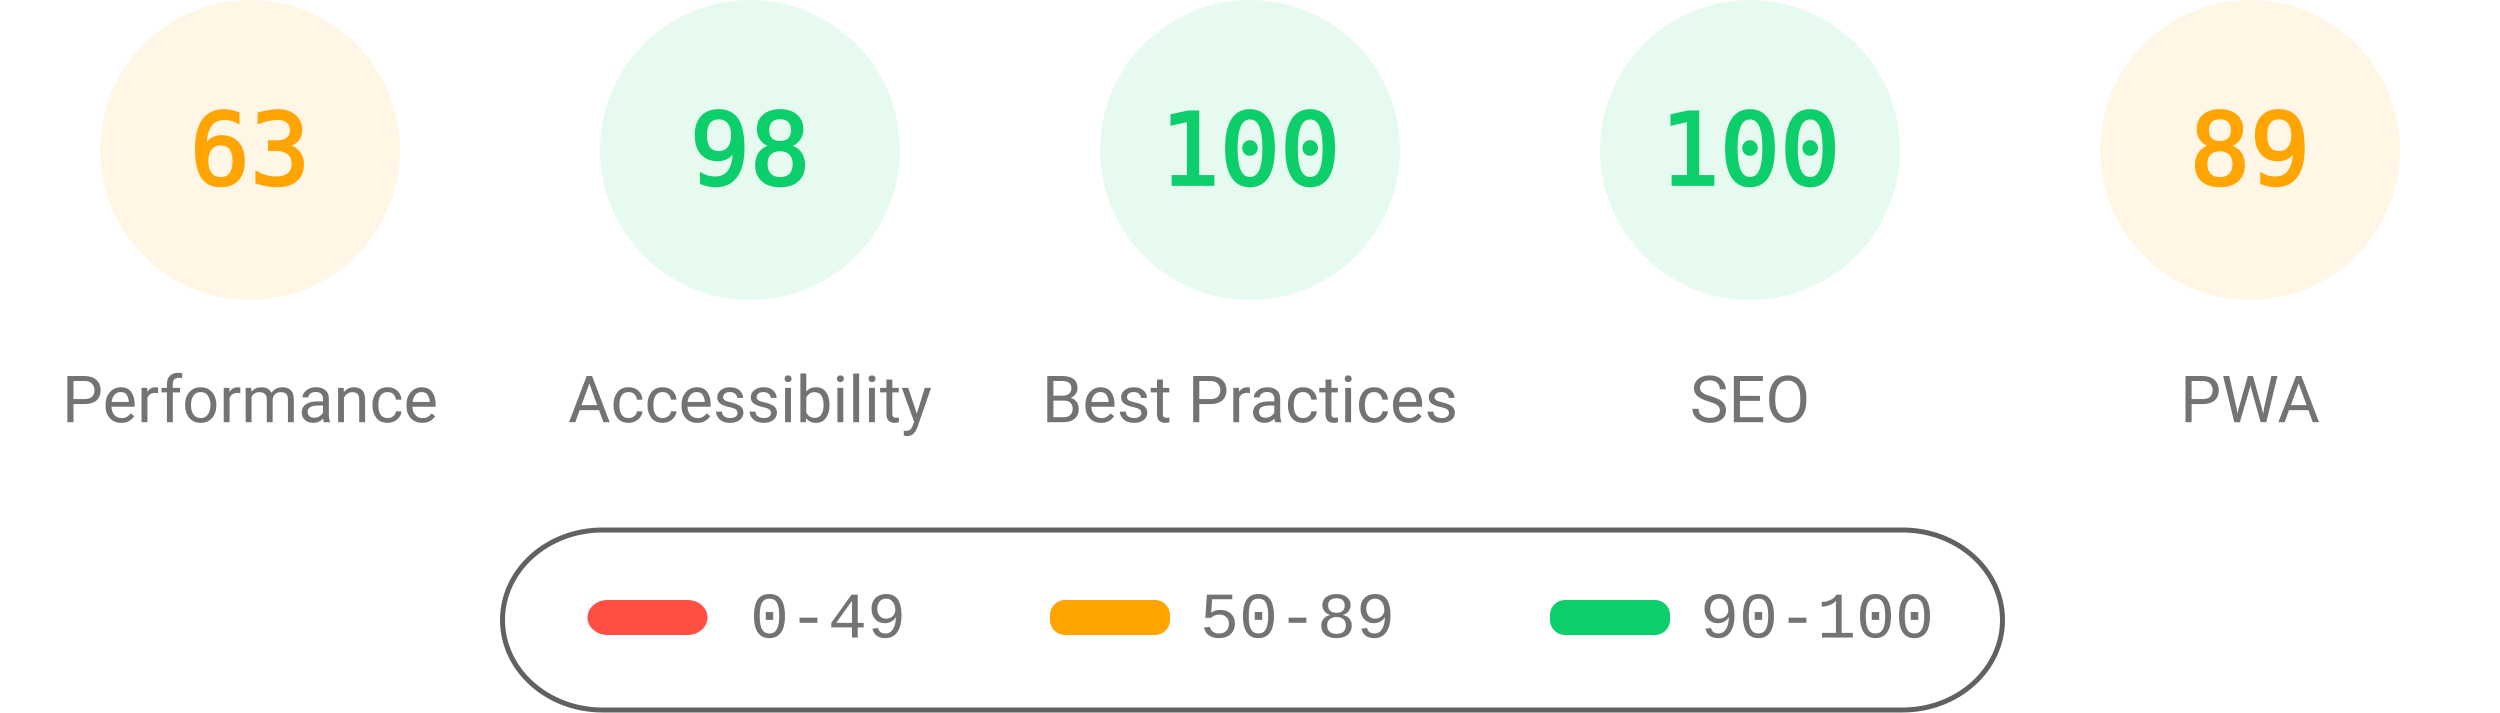
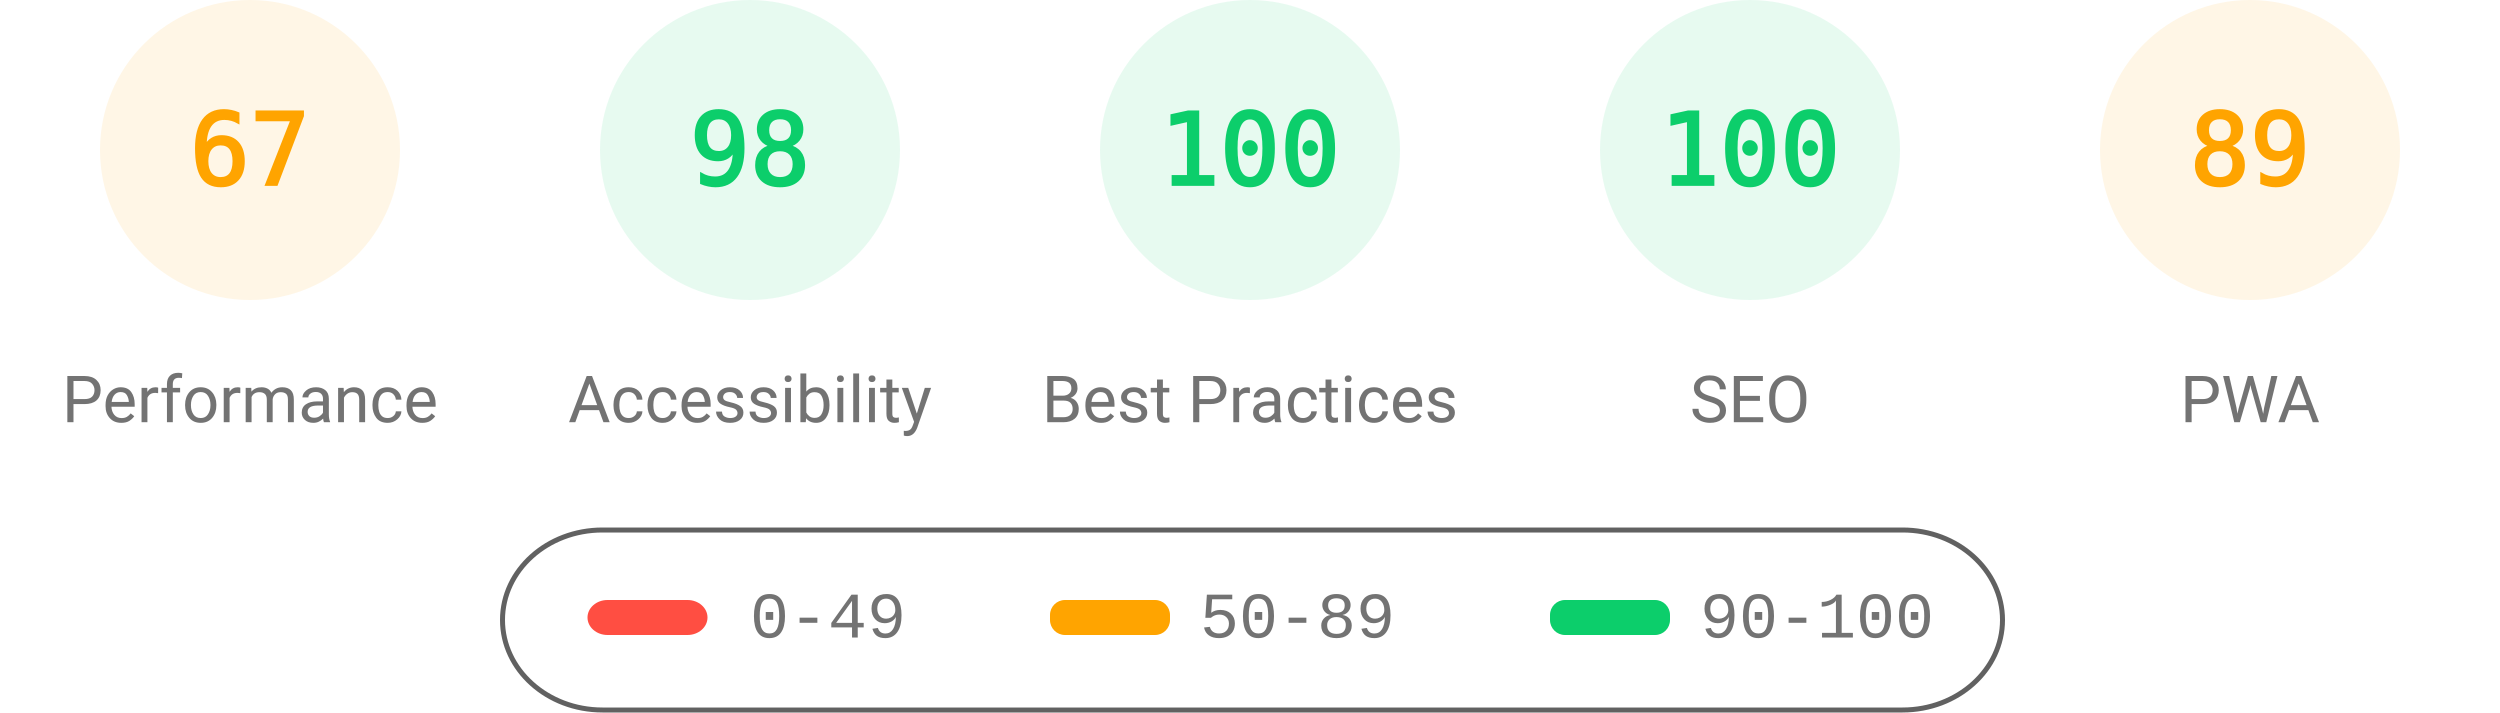
<svg xmlns="http://www.w3.org/2000/svg" fill="none" width="1000" height="285">
  <style>.gauge-base{opacity:.1}.gauge-arc{fill:none;animation-delay:250ms;stroke-linecap:round;transform:rotate(-90deg);transform-origin:100px 60px;animation:load-gauge 1s ease forwards}.guage-text{font-size:40px;font-family:monospace;text-align:center}.guage-red{color:#ff4e42;fill:#ff4e42;stroke:#ff4e42}.guage-orange{color:#ffa400;fill:#ffa400;stroke:#ffa400}.guage-green{color:#0cce6b;fill:#0cce6b;stroke:#0cce6b}.guage-undefined{color:#5c5c5c;fill:#5c5c5c;stroke:#5c5c5c}.guage-title{color:#737373;fill:#737373;stroke:none;font-size:26px;line-height:26px;font-family:Roboto,Halvetica,Arial,sans-serif}@keyframes load-gauge{from{stroke-dasharray:0 352.858}}</style>
  <svg class="guage-div guage-perf guage-orange" viewBox="0 0 200 200" width="200" height="200">
    <circle class="gauge-base" r="56" cx="100" cy="60" stroke-width="8" />
-     <circle class="gauge-arc guage-arc-1" r="56" cx="100" cy="60" stroke-width="8" style="stroke-dasharray:221.671,351.858" />
-     <text class="guage-text" x="100" y="60" alignment-baseline="central" dominant-baseline="central" text-anchor="middle">63</text>
+     <circle class="gauge-arc guage-arc-1" r="56" cx="100" cy="60" stroke-width="8" style="stroke-dasharray:235.745,351.858" />
+     <text class="guage-text" x="100" y="60" alignment-baseline="central" dominant-baseline="central" text-anchor="middle">67</text>
    <text class="guage-title" x="100" y="160" alignment-baseline="central" dominant-baseline="central" text-anchor="middle">Performance</text>
  </svg>
  <svg class="guage-div guage-acc guage-green" viewBox="0 0 200 200" width="200" height="200" x="200">
    <circle class="gauge-base" r="56" cx="100" cy="60" stroke-width="8" />
    <circle class="gauge-arc guage-arc-2" r="56" cx="100" cy="60" stroke-width="8" style="stroke-dasharray:344.821,351.858" />
    <text class="guage-text" x="100" y="60" alignment-baseline="central" dominant-baseline="central" text-anchor="middle">98</text>
    <text class="guage-title" x="100" y="160" alignment-baseline="central" dominant-baseline="central" text-anchor="middle">Accessibility</text>
  </svg>
  <svg class="guage-div guage-best guage-green" viewBox="0 0 200 200" width="200" height="200" x="400">
    <circle class="gauge-base" r="56" cx="100" cy="60" stroke-width="8" />
    <circle class="gauge-arc guage-arc-3" r="56" cx="100" cy="60" stroke-width="8" style="stroke-dasharray:351.858,351.858" />
    <text class="guage-text" x="100" y="60" alignment-baseline="central" dominant-baseline="central" text-anchor="middle">100</text>
    <text class="guage-title" x="100" y="160" alignment-baseline="central" dominant-baseline="central" text-anchor="middle">Best Practices</text>
  </svg>
  <svg class="guage-div guage-seo guage-green" viewBox="0 0 200 200" width="200" height="200" x="600">
    <circle class="gauge-base" r="56" cx="100" cy="60" stroke-width="8" />
    <circle class="gauge-arc guage-arc-4" r="56" cx="100" cy="60" stroke-width="8" style="stroke-dasharray:351.858,351.858" />
    <text class="guage-text" x="100" y="60" alignment-baseline="central" dominant-baseline="central" text-anchor="middle">100</text>
    <text class="guage-title" x="100" y="160" alignment-baseline="central" dominant-baseline="central" text-anchor="middle">SEO</text>
  </svg>
  <svg class="guage-div guage-pwa guage-orange" viewBox="0 0 200 200" width="200" height="200" x="800">
    <circle class="gauge-base" r="56" cx="100" cy="60" stroke-width="8" />
    <circle class="gauge-arc guage-arc-4" r="56" cx="100" cy="60" stroke-width="8" style="stroke-dasharray:313.154,351.858" />
    <text class="guage-text" x="100" y="60" alignment-baseline="central" dominant-baseline="central" text-anchor="middle">89</text>
    <text class="guage-title" x="100" y="160" alignment-baseline="central" dominant-baseline="central" text-anchor="middle">PWA</text>
  </svg>
  <svg width="604" height="76" x="200" y="210">
    <path fill="none" id="canvas_background" d="M-1-1h604v80H-1z" />
    <rect fill-opacity="0" stroke="#616161" stroke-width="2" rx="40" id="svg_2" height="72" width="600" y="2" x="1" fill="#000" />
    <rect stroke="#000" rx="8" id="svg_3" height="14" width="48" y="30" x="35" stroke-opacity="null" stroke-width="0" fill="#ff4e42" />
    <rect stroke="#000" rx="6" id="svg_4" height="14" width="48" y="30" x="220" stroke-opacity="null" stroke-width="0" fill="#ffa400" />
    <rect stroke="#000" rx="6" id="svg_5" height="14" width="48" y="30" x="420" stroke-opacity="null" stroke-width="0" fill="#0cce6b" />
    <text xml:space="preserve" text-anchor="start" font-family="'Courier New', Courier, monospace" font-size="26" id="svg_6" y="45" x="100" stroke-opacity="null" stroke-width="0" stroke="#000" fill="#737373">0-49</text>
    <text xml:space="preserve" text-anchor="start" font-family="'Courier New', Courier, monospace" font-size="26" id="svg_7" y="45" x="280" stroke-opacity="null" stroke-width="0" stroke="#000" fill="#737373">50-89</text>
    <text xml:space="preserve" text-anchor="start" font-family="'Courier New', Courier, monospace" font-size="26" id="svg_8" y="45" x="480" stroke-opacity="null" stroke-width="0" stroke="#000" fill="#737373">90-100</text>
  </svg>
</svg>
